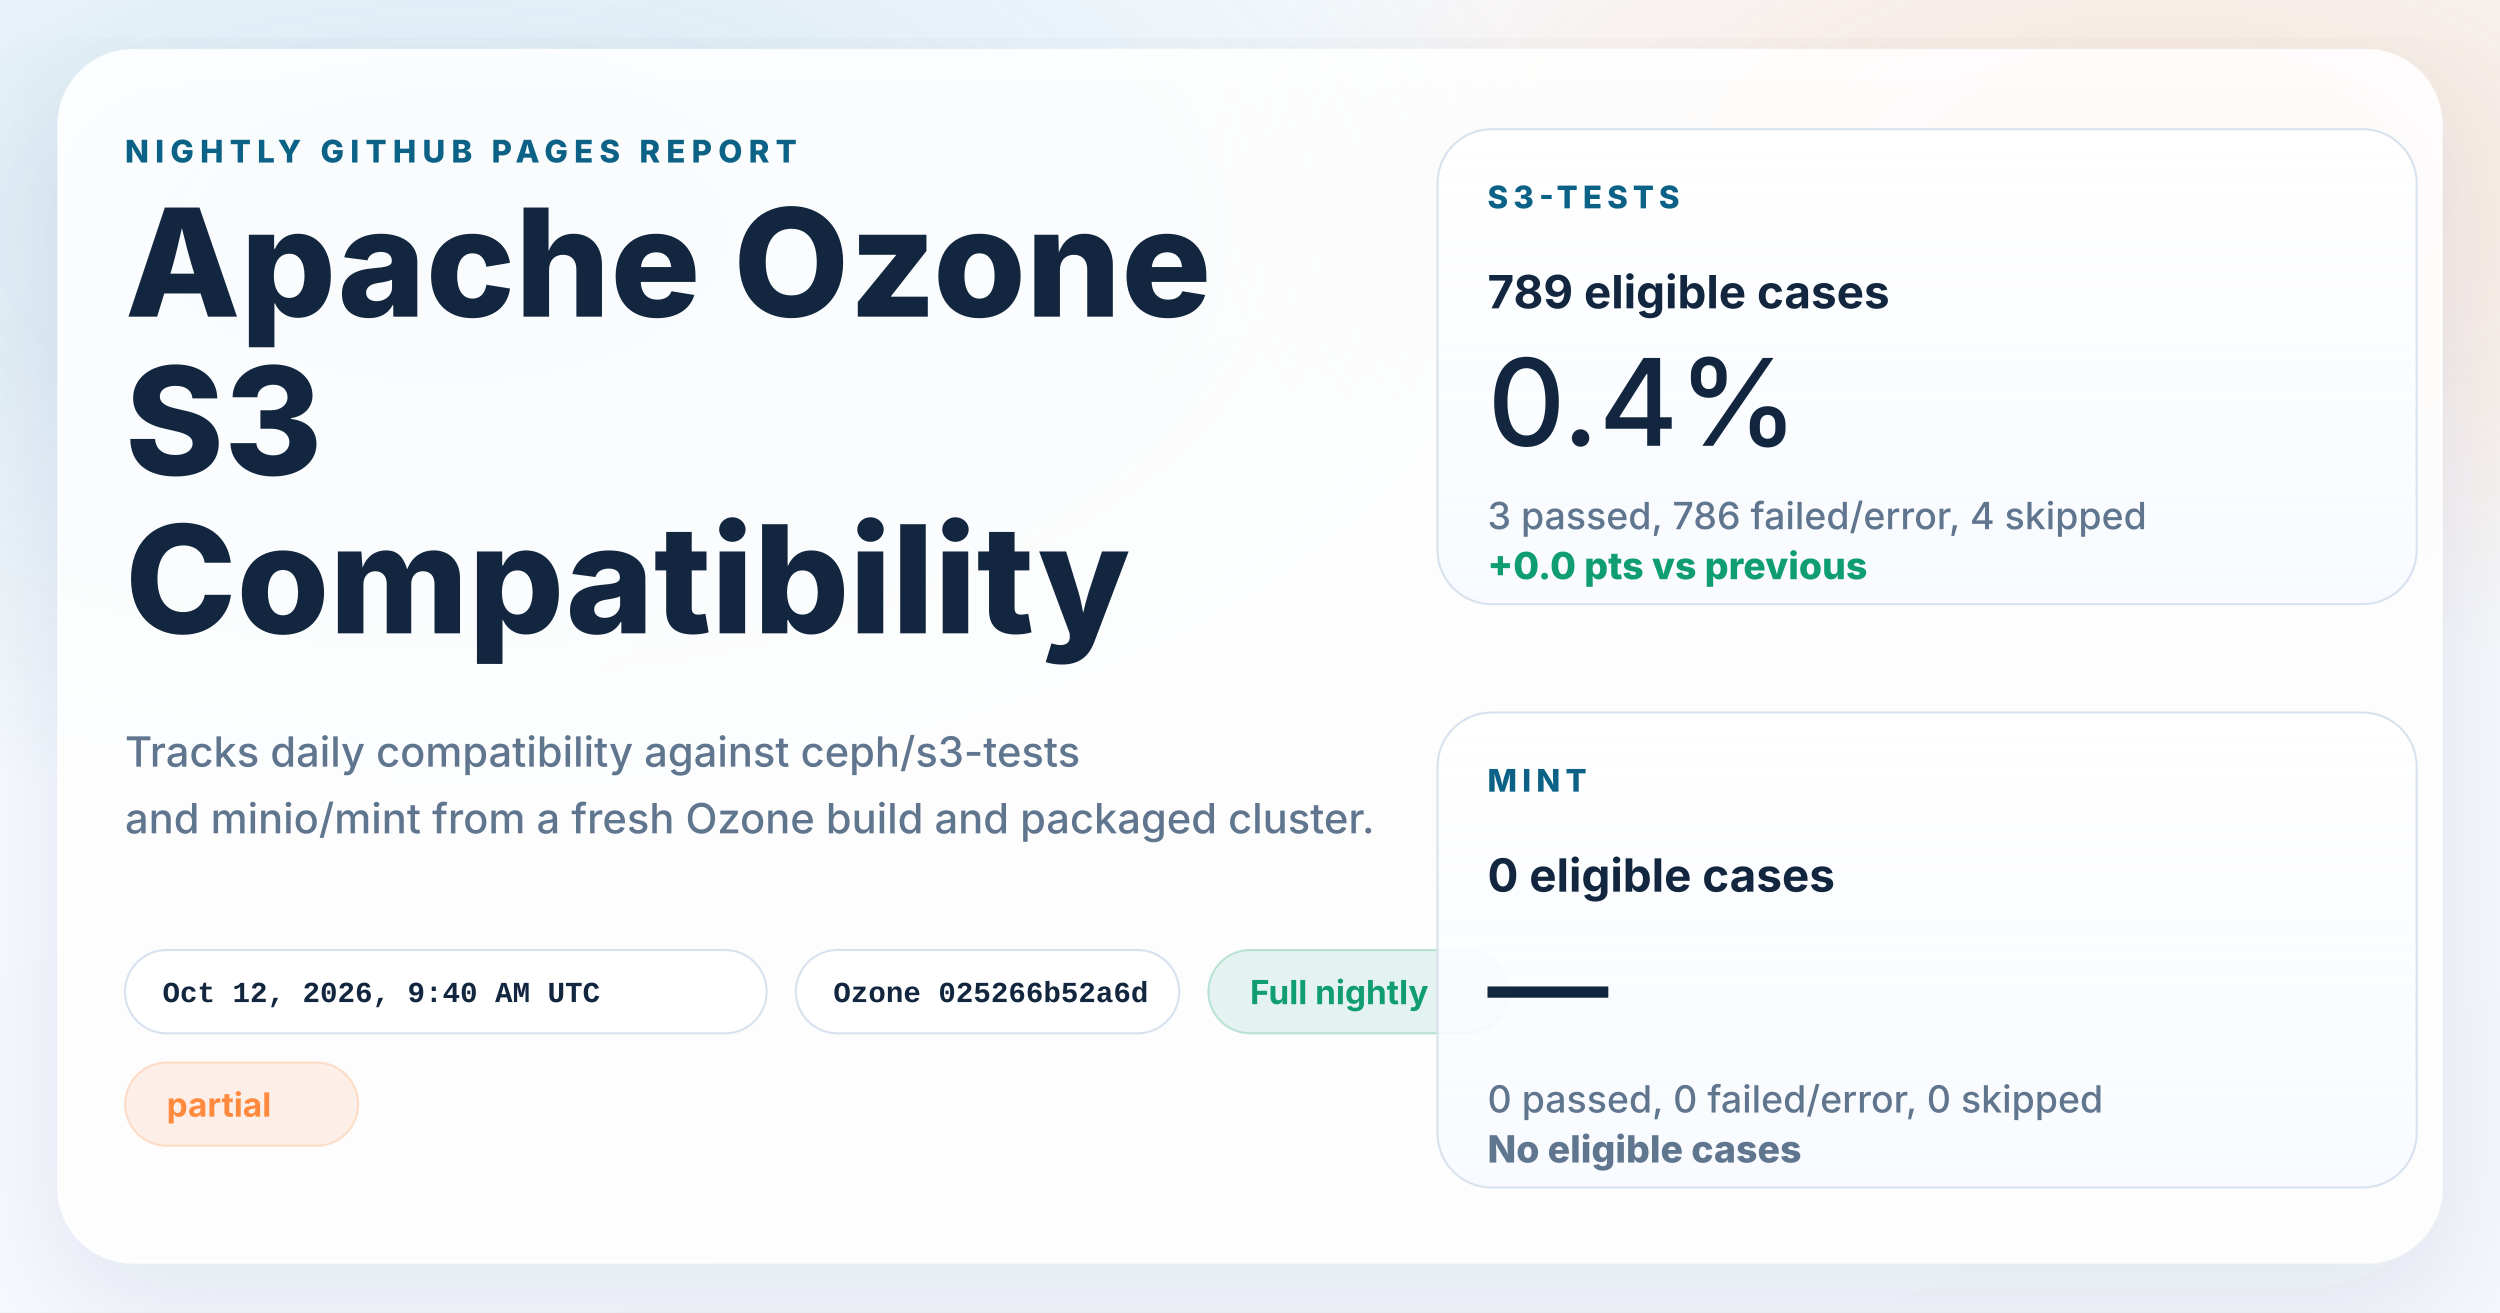
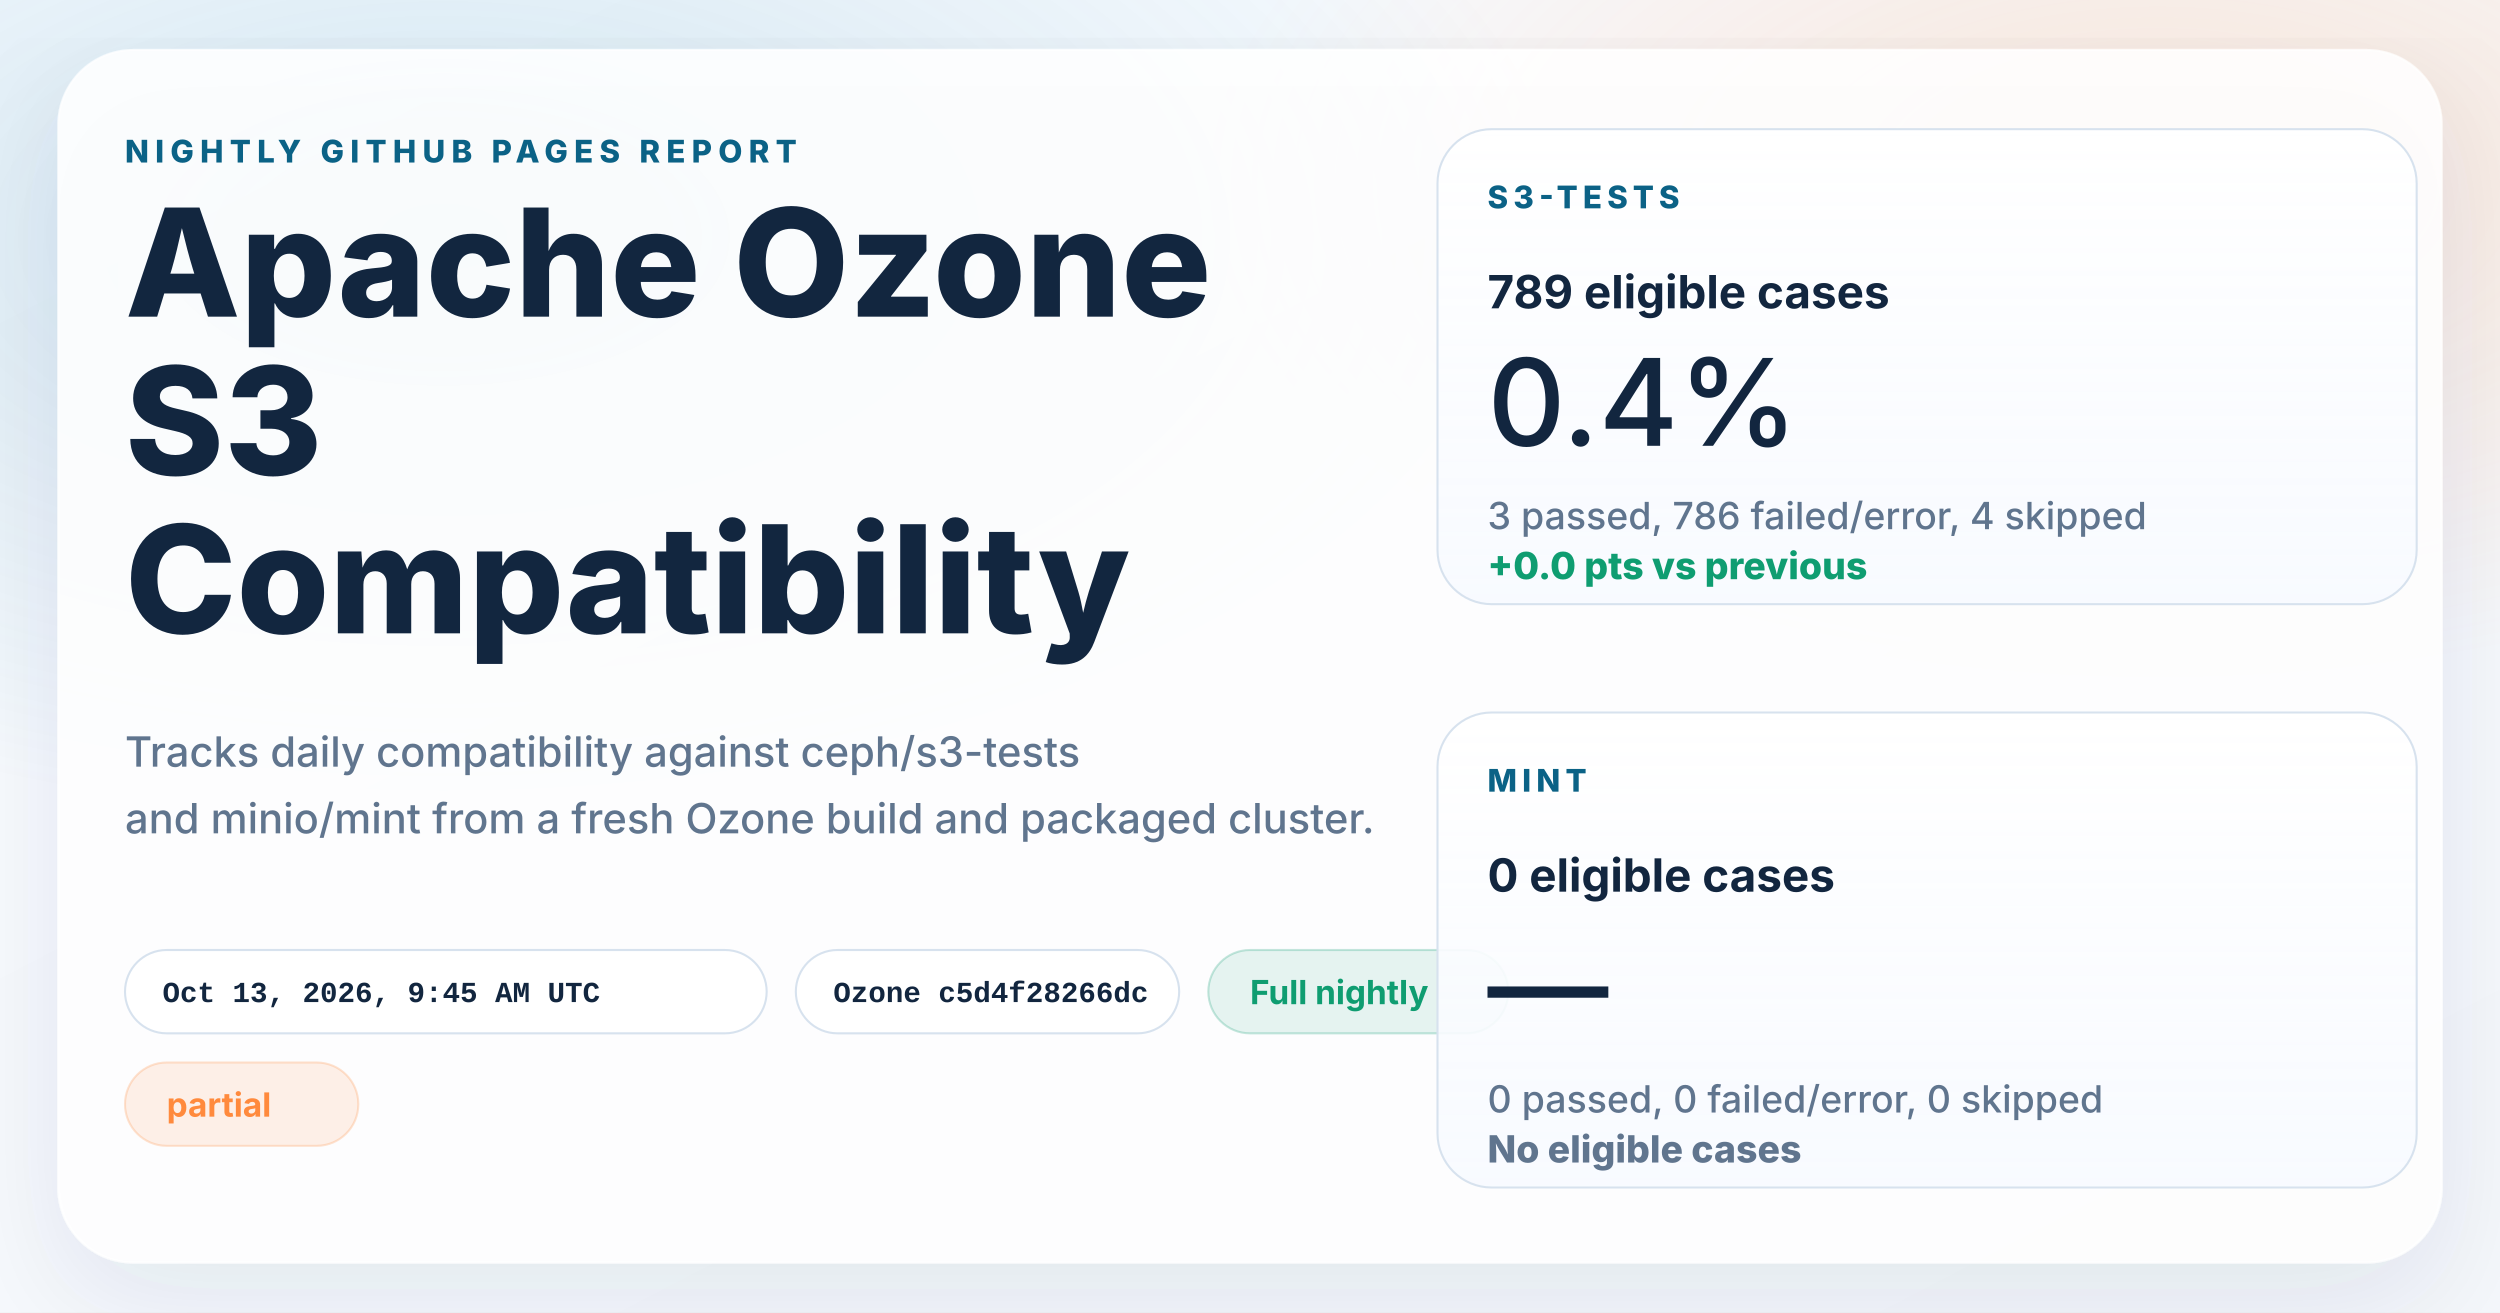
<svg xmlns="http://www.w3.org/2000/svg" width="1200" height="630" viewBox="0 0 1200 630" role="img" aria-labelledby="title desc">
  <defs>
    <linearGradient id="page" x1="0%" y1="0%" x2="100%" y2="100%">
      <stop offset="0%" stop-color="#f8fbff" />
      <stop offset="100%" stop-color="#f4f7fb" />
    </linearGradient>
    <radialGradient id="glowBlue" cx="18%" cy="18%" r="45%">
      <stop offset="0%" stop-color="#0d7fab" stop-opacity="0.16" />
      <stop offset="100%" stop-color="#0d7fab" stop-opacity="0" />
    </radialGradient>
    <radialGradient id="glowWarm" cx="86%" cy="14%" r="38%">
      <stop offset="0%" stop-color="#ff8a3d" stop-opacity="0.18" />
      <stop offset="100%" stop-color="#ff8a3d" stop-opacity="0" />
    </radialGradient>
    <linearGradient id="card" x1="0%" y1="0%" x2="0%" y2="100%">
      <stop offset="0%" stop-color="#ffffff" stop-opacity="0.96" />
      <stop offset="100%" stop-color="#f7faff" stop-opacity="0.88" />
    </linearGradient>
    <filter id="shadow" x="-10%" y="-10%" width="120%" height="120%">
      <feDropShadow dx="0" dy="18" stdDeviation="28" flood-color="#102d4c" flood-opacity="0.10" />
    </filter>
  </defs>
  <rect width="1200" height="630" fill="url(#page)" />
  <rect width="1200" height="630" fill="url(#glowBlue)" />
  <rect width="1200" height="630" fill="url(#glowWarm)" />
  <g filter="url(#shadow)">
    <rect x="28" y="24" width="1144" height="582" rx="36" fill="#ffffff" fill-opacity="0.86" stroke="#ffffff" stroke-opacity="0.75" />
  </g>
  <g font-family="system-ui, -apple-system, BlinkMacSystemFont, 'Segoe UI', sans-serif" fill="#12263f">
    <text x="60" y="78" font-size="15" font-weight="800" letter-spacing="3" fill="#0b6286">NIGHTLY GITHUB PAGES REPORT</text>
    <text x="60" y="152" font-size="72" font-weight="800">Apache Ozone</text>
    <text x="60" y="228" font-size="72" font-weight="800">S3</text>
    <text x="60" y="304" font-size="72" font-weight="800">Compatibility</text>
    <text x="60" y="368" font-size="20" font-weight="500" fill="#60758e">Tracks daily compatibility against ceph/s3-tests</text>
    <text x="60" y="400" font-size="20" font-weight="500" fill="#60758e">and minio/mint from a fresh Ozone build and packaged cluster.</text>
  </g>
  <g font-family="'SFMono-Regular', Consolas, 'Liberation Mono', monospace" font-size="14" font-weight="600">
    <g transform="translate(60 456)">
      <rect width="308" height="40" rx="20" fill="#ffffff" fill-opacity="0.94" stroke="#d7e2ee" />
-       <text x="18" y="25" fill="#12263f">Oct 12, 2026, 9:40 AM UTC</text>
+       <text x="18" y="25" fill="#12263f">Oct 13, 2026, 9:45 AM UTC</text>
    </g>
    <g transform="translate(382 456)">
      <rect width="184" height="40" rx="20" fill="#ffffff" fill-opacity="0.94" stroke="#d7e2ee" />
-       <text x="18" y="25" fill="#12263f">Ozone 025266b52a6d</text>
+       <text x="18" y="25" fill="#12263f">Ozone c5d4f28266dc</text>
    </g>
  </g>
  <g font-family="system-ui, -apple-system, BlinkMacSystemFont, 'Segoe UI', sans-serif" font-size="16" font-weight="700">
    <g transform="translate(580 456)">
      <rect width="144" height="40" rx="20" fill="#0f9d71" fill-opacity="0.10" stroke="#0f9d71" stroke-opacity="0.24" />
      <text x="20" y="26" fill="#0f9d71">Full nightly</text>
    </g>
    <g transform="translate(60 510)">
      <rect width="112" height="40" rx="20" fill="#ff8a3d" fill-opacity="0.12" stroke="#ff8a3d" stroke-opacity="0.24" />
      <text x="20" y="26" fill="#ff8a3d">partial</text>
    </g>
  </g>
  <g font-family="system-ui, -apple-system, BlinkMacSystemFont, 'Segoe UI', sans-serif" fill="#12263f">
    <g transform="translate(690 62)">
      <rect width="470" height="228" rx="26" fill="url(#card)" stroke="#d7e2ee" />
      <text x="24" y="38" font-size="15" font-weight="800" letter-spacing="2.5" fill="#0b6286">S3-TESTS</text>
      <text x="24" y="86" font-size="22" font-weight="700">789 eligible cases</text>
      <text x="24" y="152" font-size="58" font-weight="500">0.4%</text>
      <text x="24" y="192" font-size="18" font-weight="500" fill="#60758e">3 passed, 786 failed/error, 4 skipped</text>
      <text x="24" y="216" font-size="18" font-weight="800" fill="#0f9d71">+0.0 pts vs previous</text>
    </g>
    <g transform="translate(690 342)">
      <rect width="470" height="228" rx="26" fill="url(#card)" stroke="#d7e2ee" />
      <text x="24" y="38" font-size="15" font-weight="800" letter-spacing="2.5" fill="#0b6286">MINT</text>
      <text x="24" y="86" font-size="22" font-weight="700">0 eligible cases</text>
      <text x="24" y="152" font-size="58" font-weight="500">—</text>
      <text x="24" y="192" font-size="18" font-weight="500" fill="#60758e">0 passed, 0 failed/error, 0 skipped</text>
      <text x="24" y="216" font-size="18" font-weight="800" fill="#60758e">No eligible cases</text>
    </g>
  </g>
</svg>
